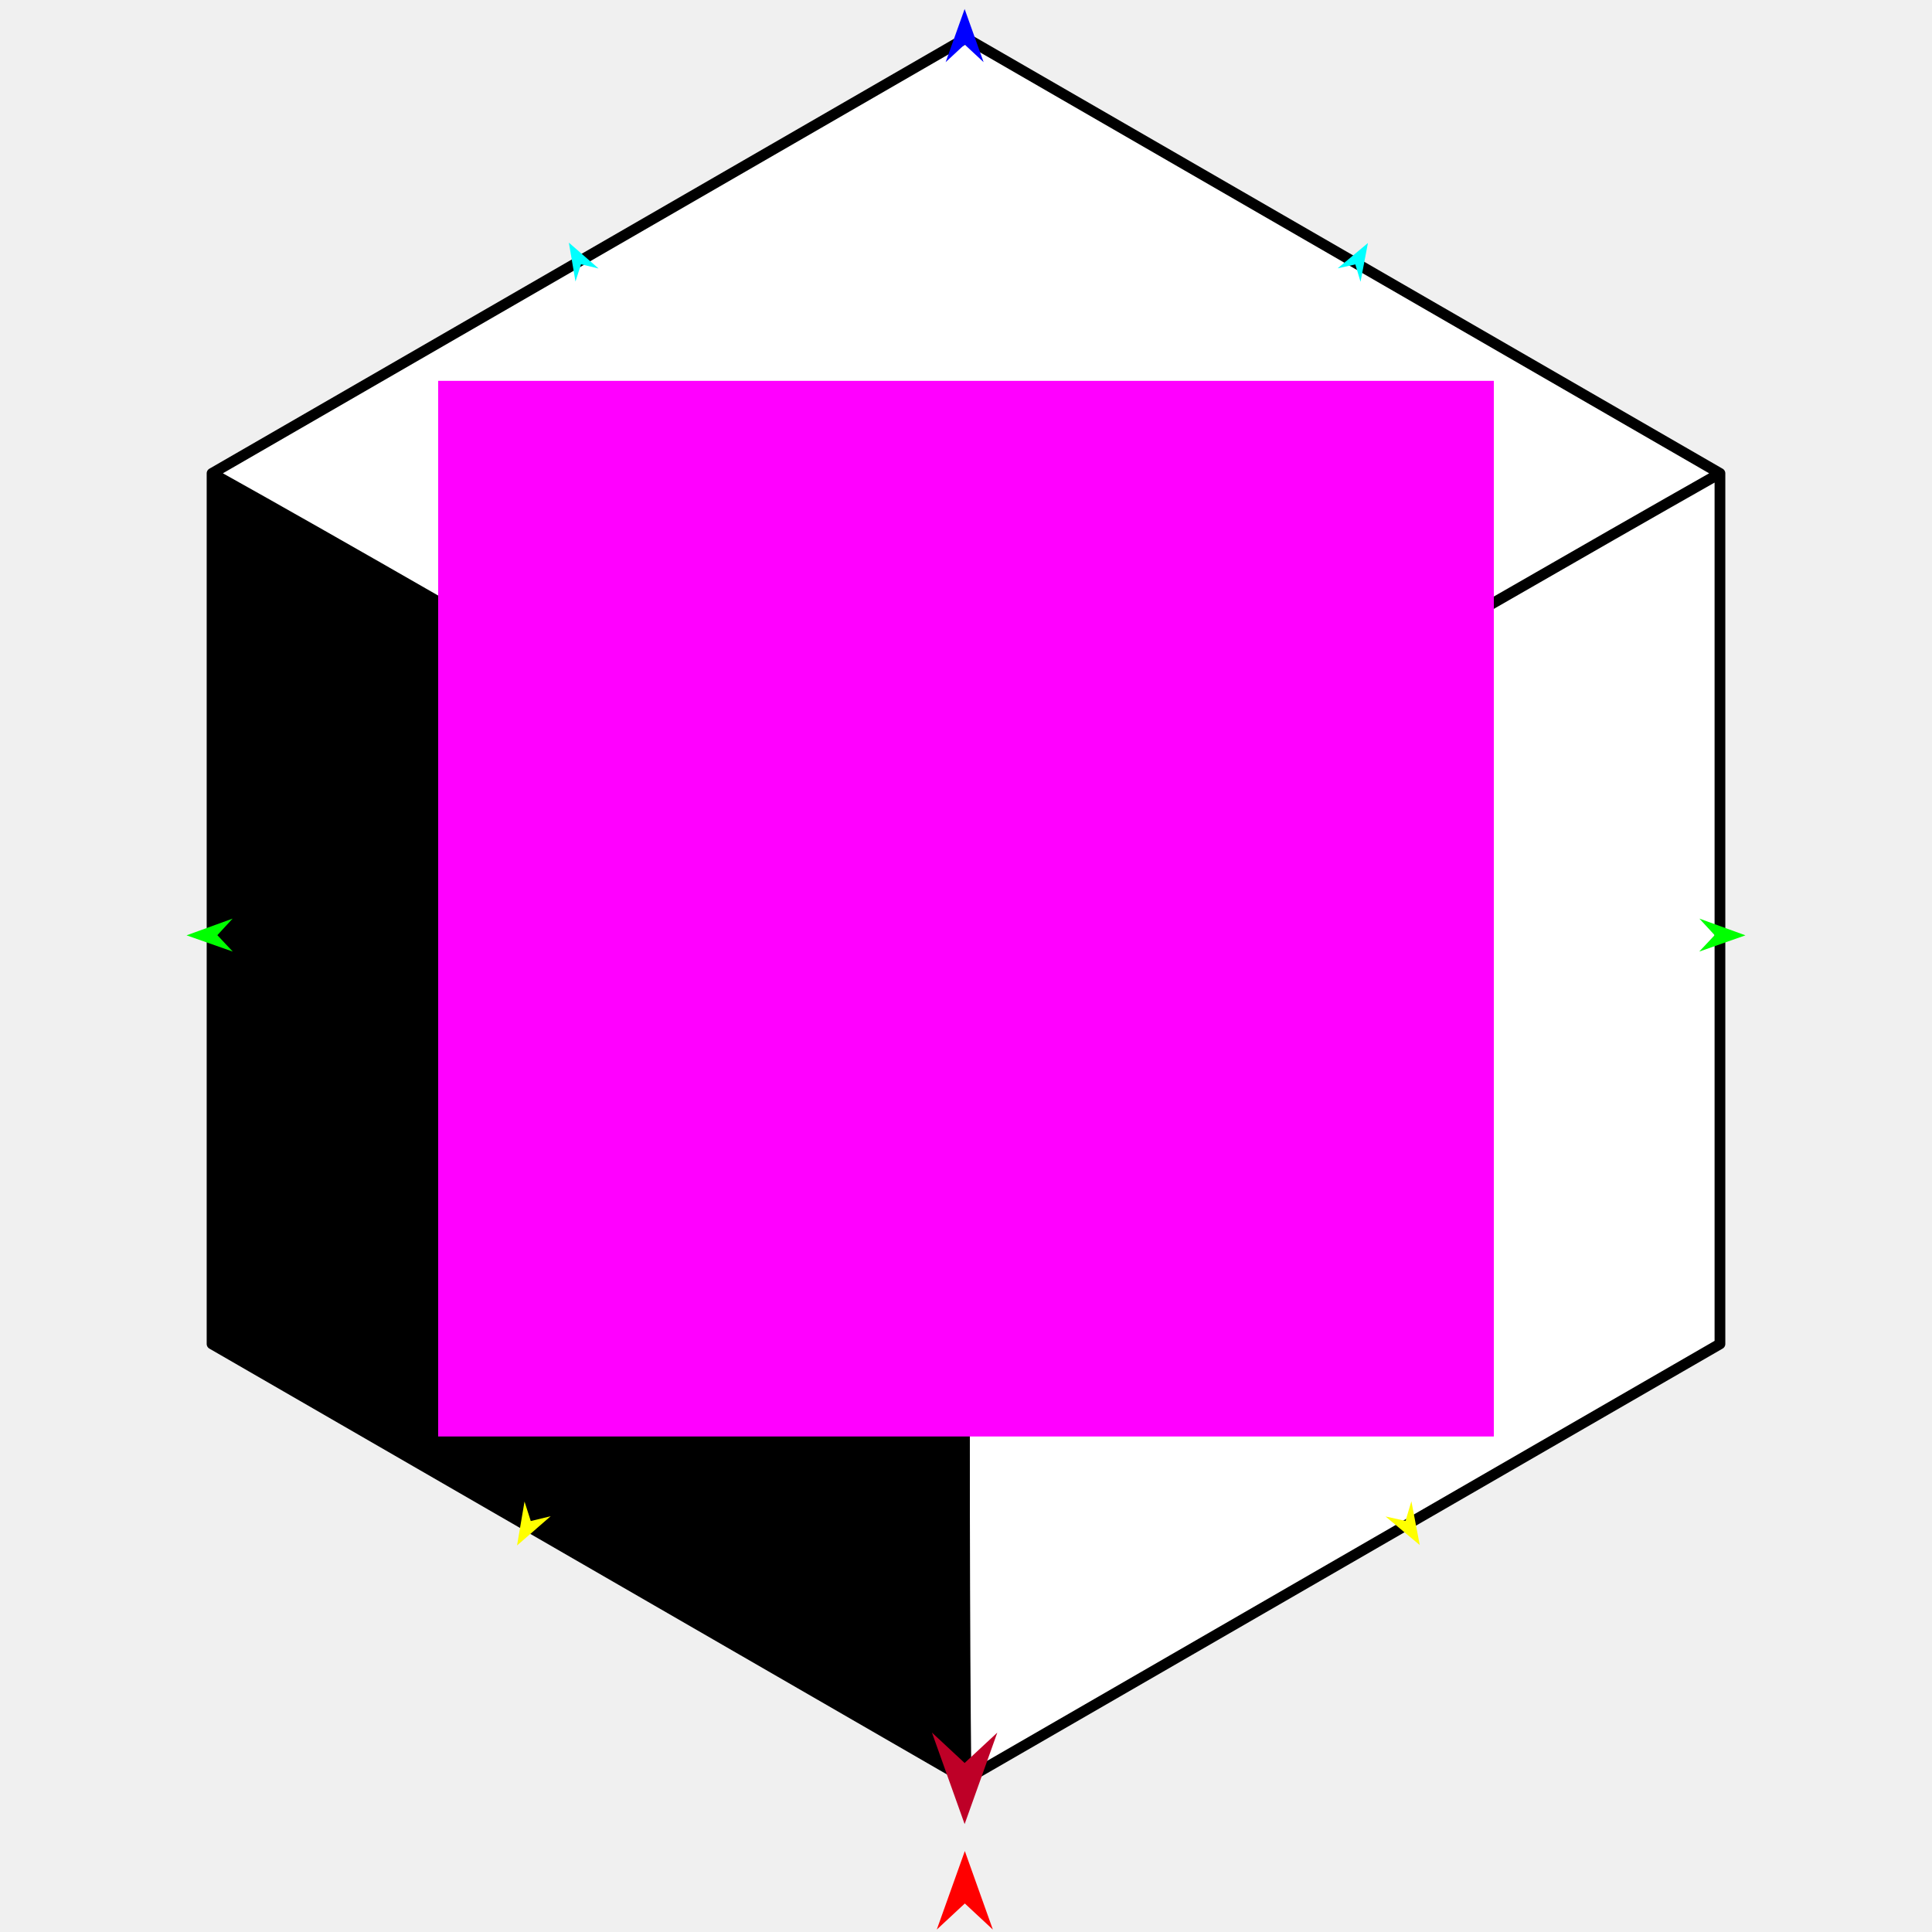
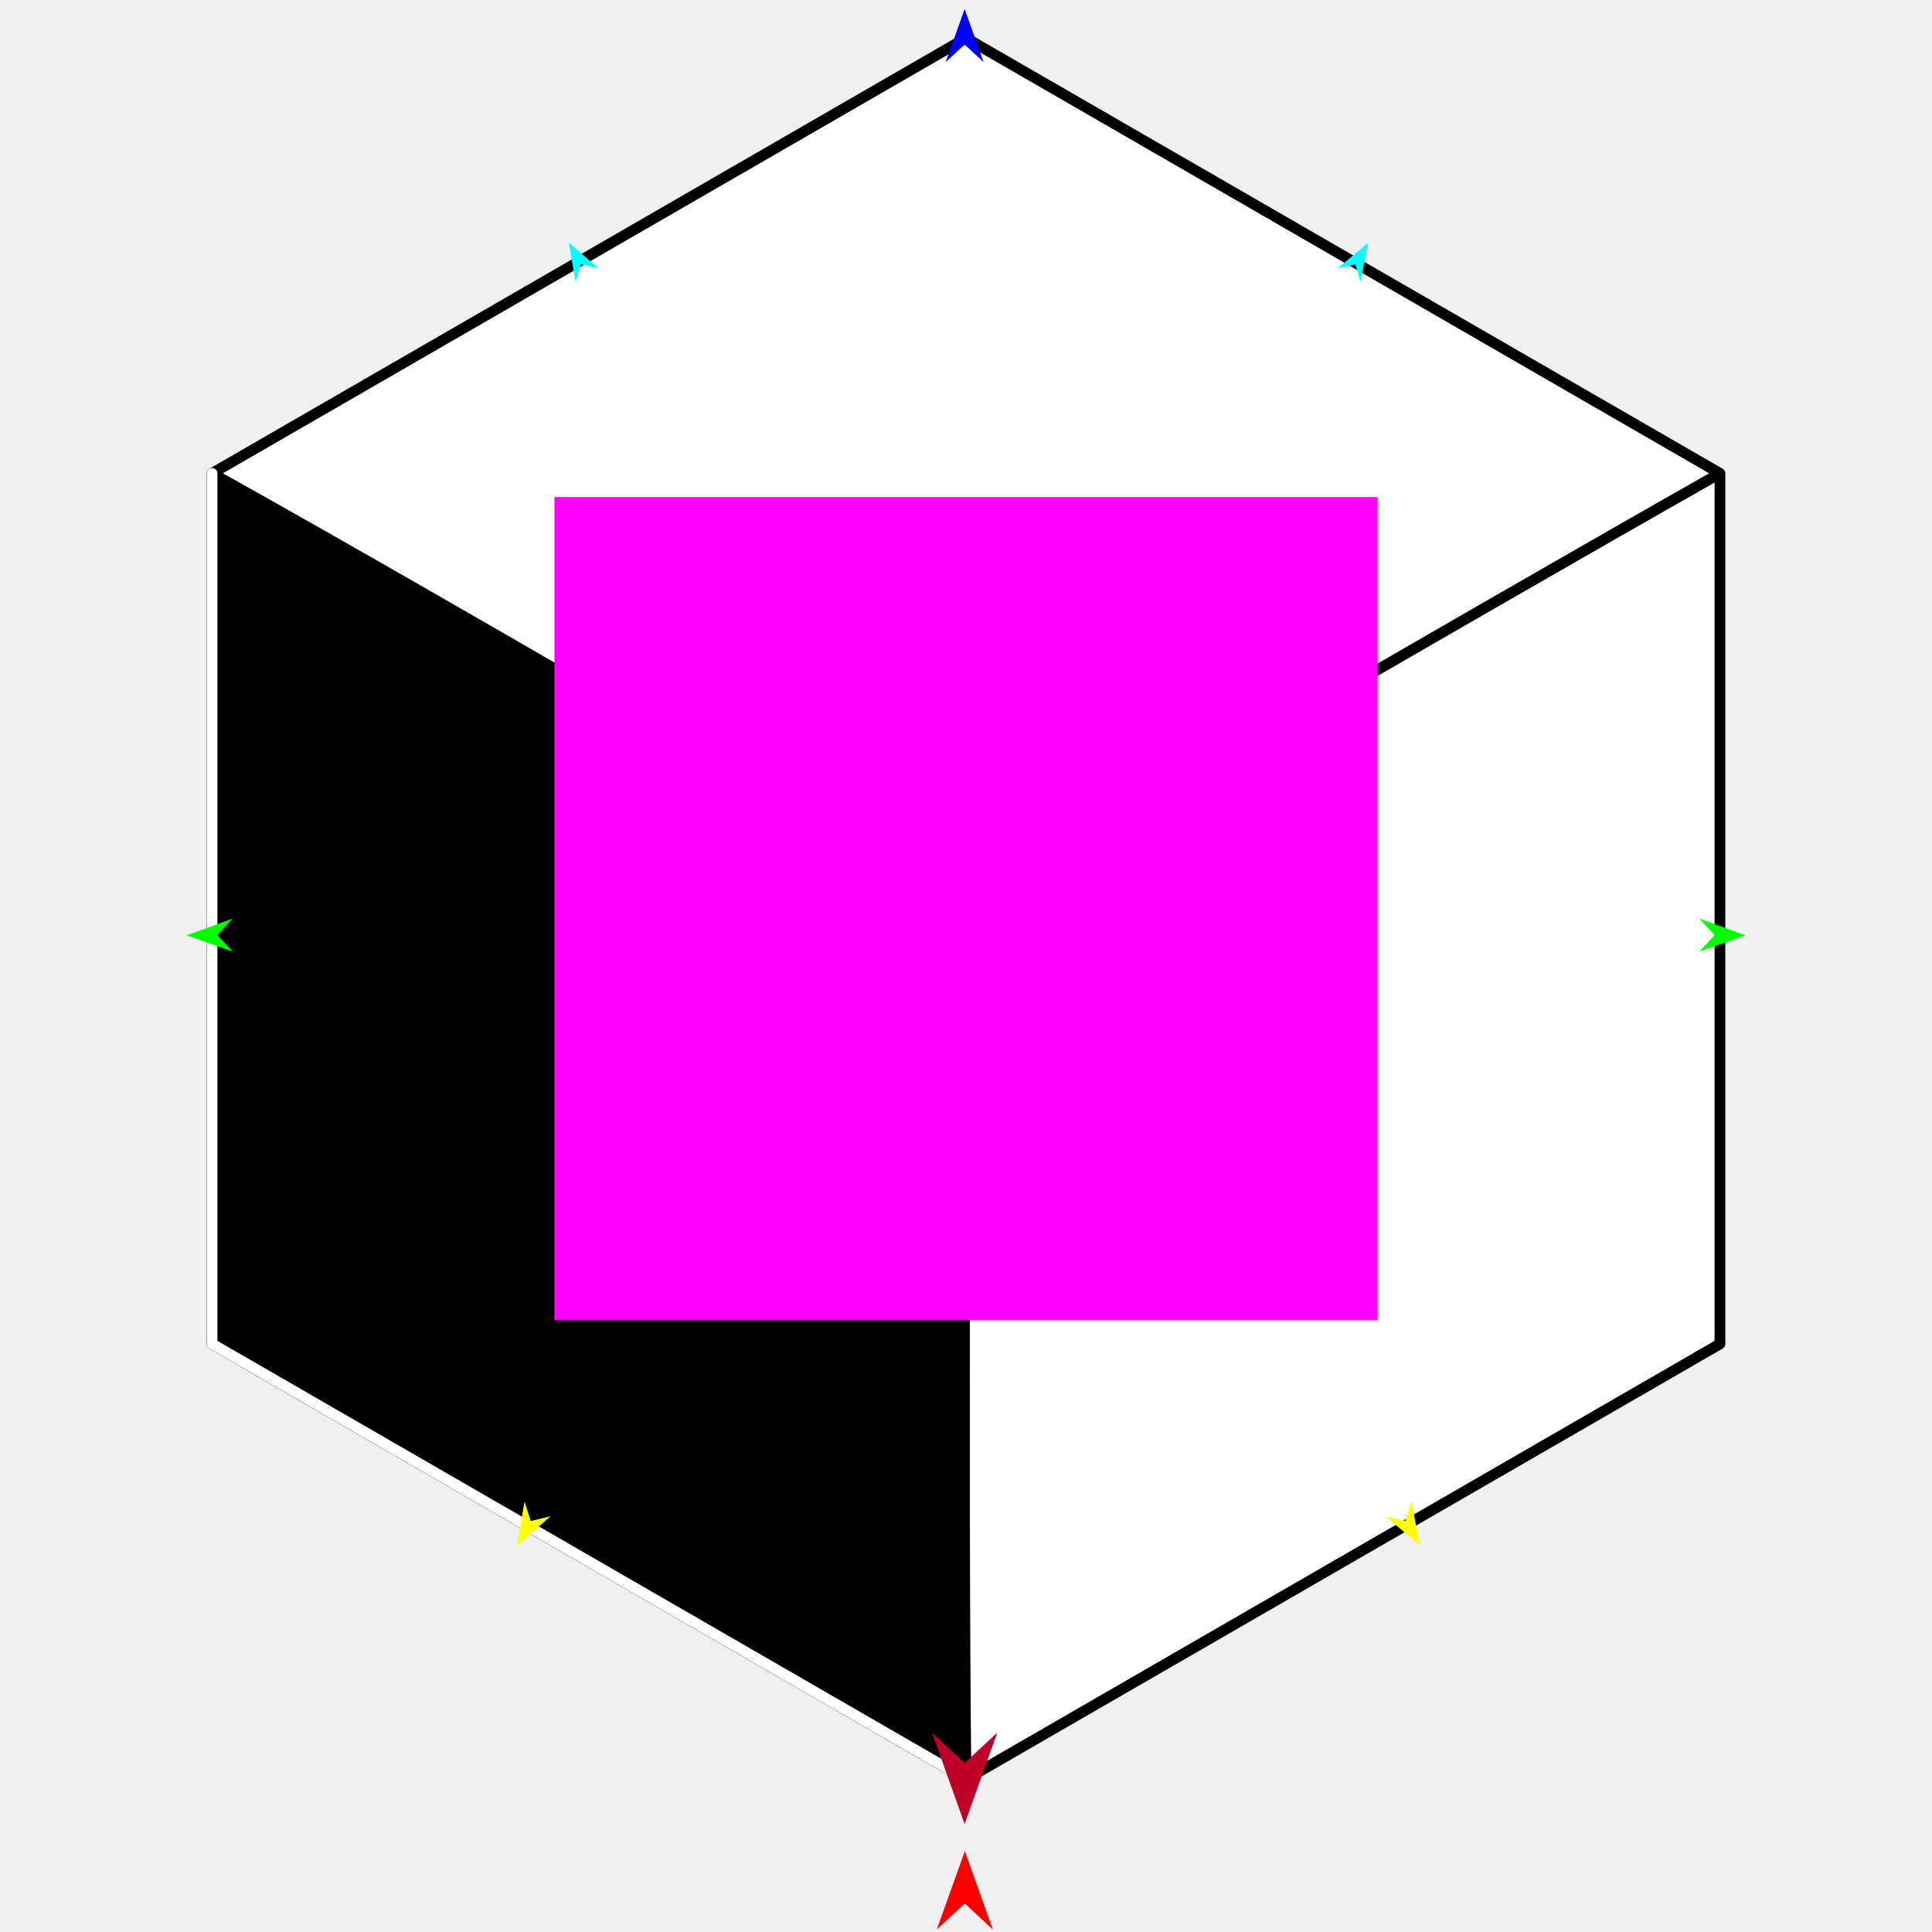
<svg xmlns="http://www.w3.org/2000/svg" version="1.1" id="Frame_0" width="720px" height="720px">
  <g id="cube">
    <g id="cube">
      <path fill="#ffffff" fill-rule="evenodd" stroke="none" d="M 360.000 14.187 C 360.028 14.204 640.946 176.392 640.974 176.408 C 640.974 176.440 640.974 500.816 640.974 500.849 C 640.946 500.865 453.658 608.996 360.000 663.069 C 359.972 663.053 79.051 500.863 79.026 500.849 C 79.026 392.702 79.026 284.555 79.026 176.408 C 79.054 176.392 359.975 14.202 360.000 14.187 Z" />
      <path fill="none" stroke="#000000" stroke-width="4" stroke-linecap="round" stroke-linejoin="round" d="M 360.000 14.187 C 359.975 14.202 79.054 176.392 79.026 176.408 C 176.899 230.984 359.972 338.612 360.000 338.628 C 360.028 338.612 542.683 232.079 640.974 176.408 C 640.946 176.392 360.028 14.204 360.000 14.187 M 79.026 176.408 C 79.026 284.555 79.026 392.702 79.026 500.849 C 79.051 500.863 359.972 663.053 360.000 663.069 C 358.696 550.771 360.000 338.661 360.000 338.628 M 640.974 500.849 C 640.974 500.816 640.974 176.440 640.974 176.408 M 360.000 663.069 C 453.658 608.996 640.946 500.865 640.974 500.849 " />
      <path fill="none" stroke="#000000" stroke-width="1" stroke-linecap="butt" stroke-linejoin="round" d="M 360.000 663.069 C 359.972 663.053 79.051 500.863 79.026 500.849 " />
      <path fill="none" stroke="#000000" stroke-width="1" stroke-linecap="butt" stroke-linejoin="round" d="M 79.026 500.849 C 79.026 392.702 79.026 284.555 79.026 176.408 " />
      <path fill="#000000" fill-rule="evenodd" stroke="none" d="M 360.000 663.069 C 359.972 663.053 79.051 500.863 79.026 500.849 C 79.026 392.702 79.026 284.555 79.026 176.408 C 176.899 230.984 359.972 338.612 360.000 338.628 C 360.000 338.661 358.696 550.771 360.000 663.069 Z" />
+       <path fill="none" stroke="#000000" stroke-width="4" stroke-linecap="round" stroke-linejoin="round" d="M 79.026 176.408 C 79.026 284.555 79.026 392.702 79.026 500.849 C 79.051 500.863 359.972 663.053 360.000 663.069 " />
+       <path fill="none" stroke="#ffffff" stroke-width="4" stroke-linecap="round" stroke-linejoin="round" d="M 360.000 663.069 C 359.972 663.053 79.051 500.863 79.026 500.849 C 79.026 392.702 79.026 284.555 79.026 176.408 " />
    </g>
    <g id="specs_2">
-       <path fill="#ff00ff" fill-rule="evenodd" stroke="none" d="M 163.292 535.336 C 163.332 535.336 556.668 535.336 556.708 535.336 C 556.708 535.297 556.708 141.960 556.708 141.921 C 556.668 141.921 163.332 141.921 163.292 141.921 C 163.292 141.960 163.292 535.297 163.292 535.336 Z" />
+       <path fill="#ff00ff" fill-rule="evenodd" stroke="none" d="M 206.612 492.016 C 206.643 492.016 513.357 492.016 513.388 492.016 C 513.388 491.985 513.388 185.271 513.388 185.241 C 513.357 185.241 206.643 185.241 206.612 185.241 C 206.612 185.271 206.612 491.985 206.612 492.016 Z" />
      <path fill="#ff0000" fill-rule="evenodd" stroke="none" d="M 359.561 689.834 C 359.562 689.837 370.010 719.093 370.011 719.096 C 370.010 719.095 359.562 709.373 359.561 709.372 C 359.559 709.373 349.111 719.095 349.110 719.096 C 349.111 719.093 359.559 689.837 359.561 689.834 Z" />
      <path fill="#0000ff" fill-rule="evenodd" stroke="none" d="M 359.488 3.357 C 359.488 3.359 366.561 23.164 366.562 23.166 C 366.561 23.166 359.488 16.585 359.488 16.584 C 359.487 16.585 352.414 23.166 352.413 23.166 C 352.414 23.164 359.487 3.359 359.488 3.357 Z" />
      <path fill="#00ff00" fill-rule="evenodd" stroke="none" d="M 69.519 348.571 C 69.521 348.570 86.682 342.343 86.684 342.342 C 86.683 342.343 81.001 348.512 81.000 348.512 C 81.001 348.513 86.745 354.624 86.745 354.625 C 86.744 354.624 69.521 348.571 69.519 348.571 Z" />
      <path fill="#ffff00" fill-rule="evenodd" stroke="none" d="M 192.684 575.957 C 192.684 575.955 195.474 559.583 195.474 559.582 C 195.475 559.583 197.799 566.849 197.800 566.850 C 197.800 566.850 205.216 565.054 205.216 565.054 C 205.215 565.055 192.685 575.956 192.684 575.957 Z" />
      <path fill="#ffff00" fill-rule="evenodd" stroke="none" d="M 529.098 575.793 C 529.098 575.792 525.981 559.479 525.981 559.477 C 525.980 559.478 523.802 566.789 523.801 566.790 C 523.801 566.790 516.350 565.144 516.350 565.144 C 516.351 565.145 529.097 575.792 529.098 575.793 Z" />
      <path fill="#00ff00" fill-rule="evenodd" stroke="none" d="M 650.481 348.571 C 650.479 348.570 633.318 342.343 633.316 342.342 C 633.317 342.343 638.999 348.512 639.000 348.512 C 638.999 348.513 633.255 354.624 633.255 354.625 C 633.256 354.624 650.479 348.571 650.481 348.571 Z" />
      <path fill="#be0027" fill-rule="evenodd" stroke="none" d="M 359.488 679.788 C 359.489 679.784 371.666 645.689 371.667 645.685 C 371.666 645.687 359.489 657.016 359.488 657.017 C 359.486 657.016 347.310 645.687 347.308 645.685 C 347.310 645.689 359.486 679.784 359.488 679.788 Z" />
      <path fill="#00ffff" fill-rule="evenodd" stroke="none" d="M 211.997 90.426 C 211.997 90.427 214.466 104.919 214.466 104.920 C 214.467 104.920 216.525 98.487 216.525 98.487 C 216.526 98.487 223.089 100.076 223.090 100.076 C 223.089 100.075 211.998 90.427 211.997 90.426 Z" />
      <path fill="#00ffff" fill-rule="evenodd" stroke="none" d="M 509.786 90.570 C 509.785 90.572 507.026 105.012 507.026 105.013 C 507.026 105.012 505.097 98.540 505.097 98.540 C 505.096 98.540 498.501 99.996 498.501 99.997 C 498.502 99.996 509.784 90.571 509.786 90.570 Z" />
    </g>
  </g>
</svg>
